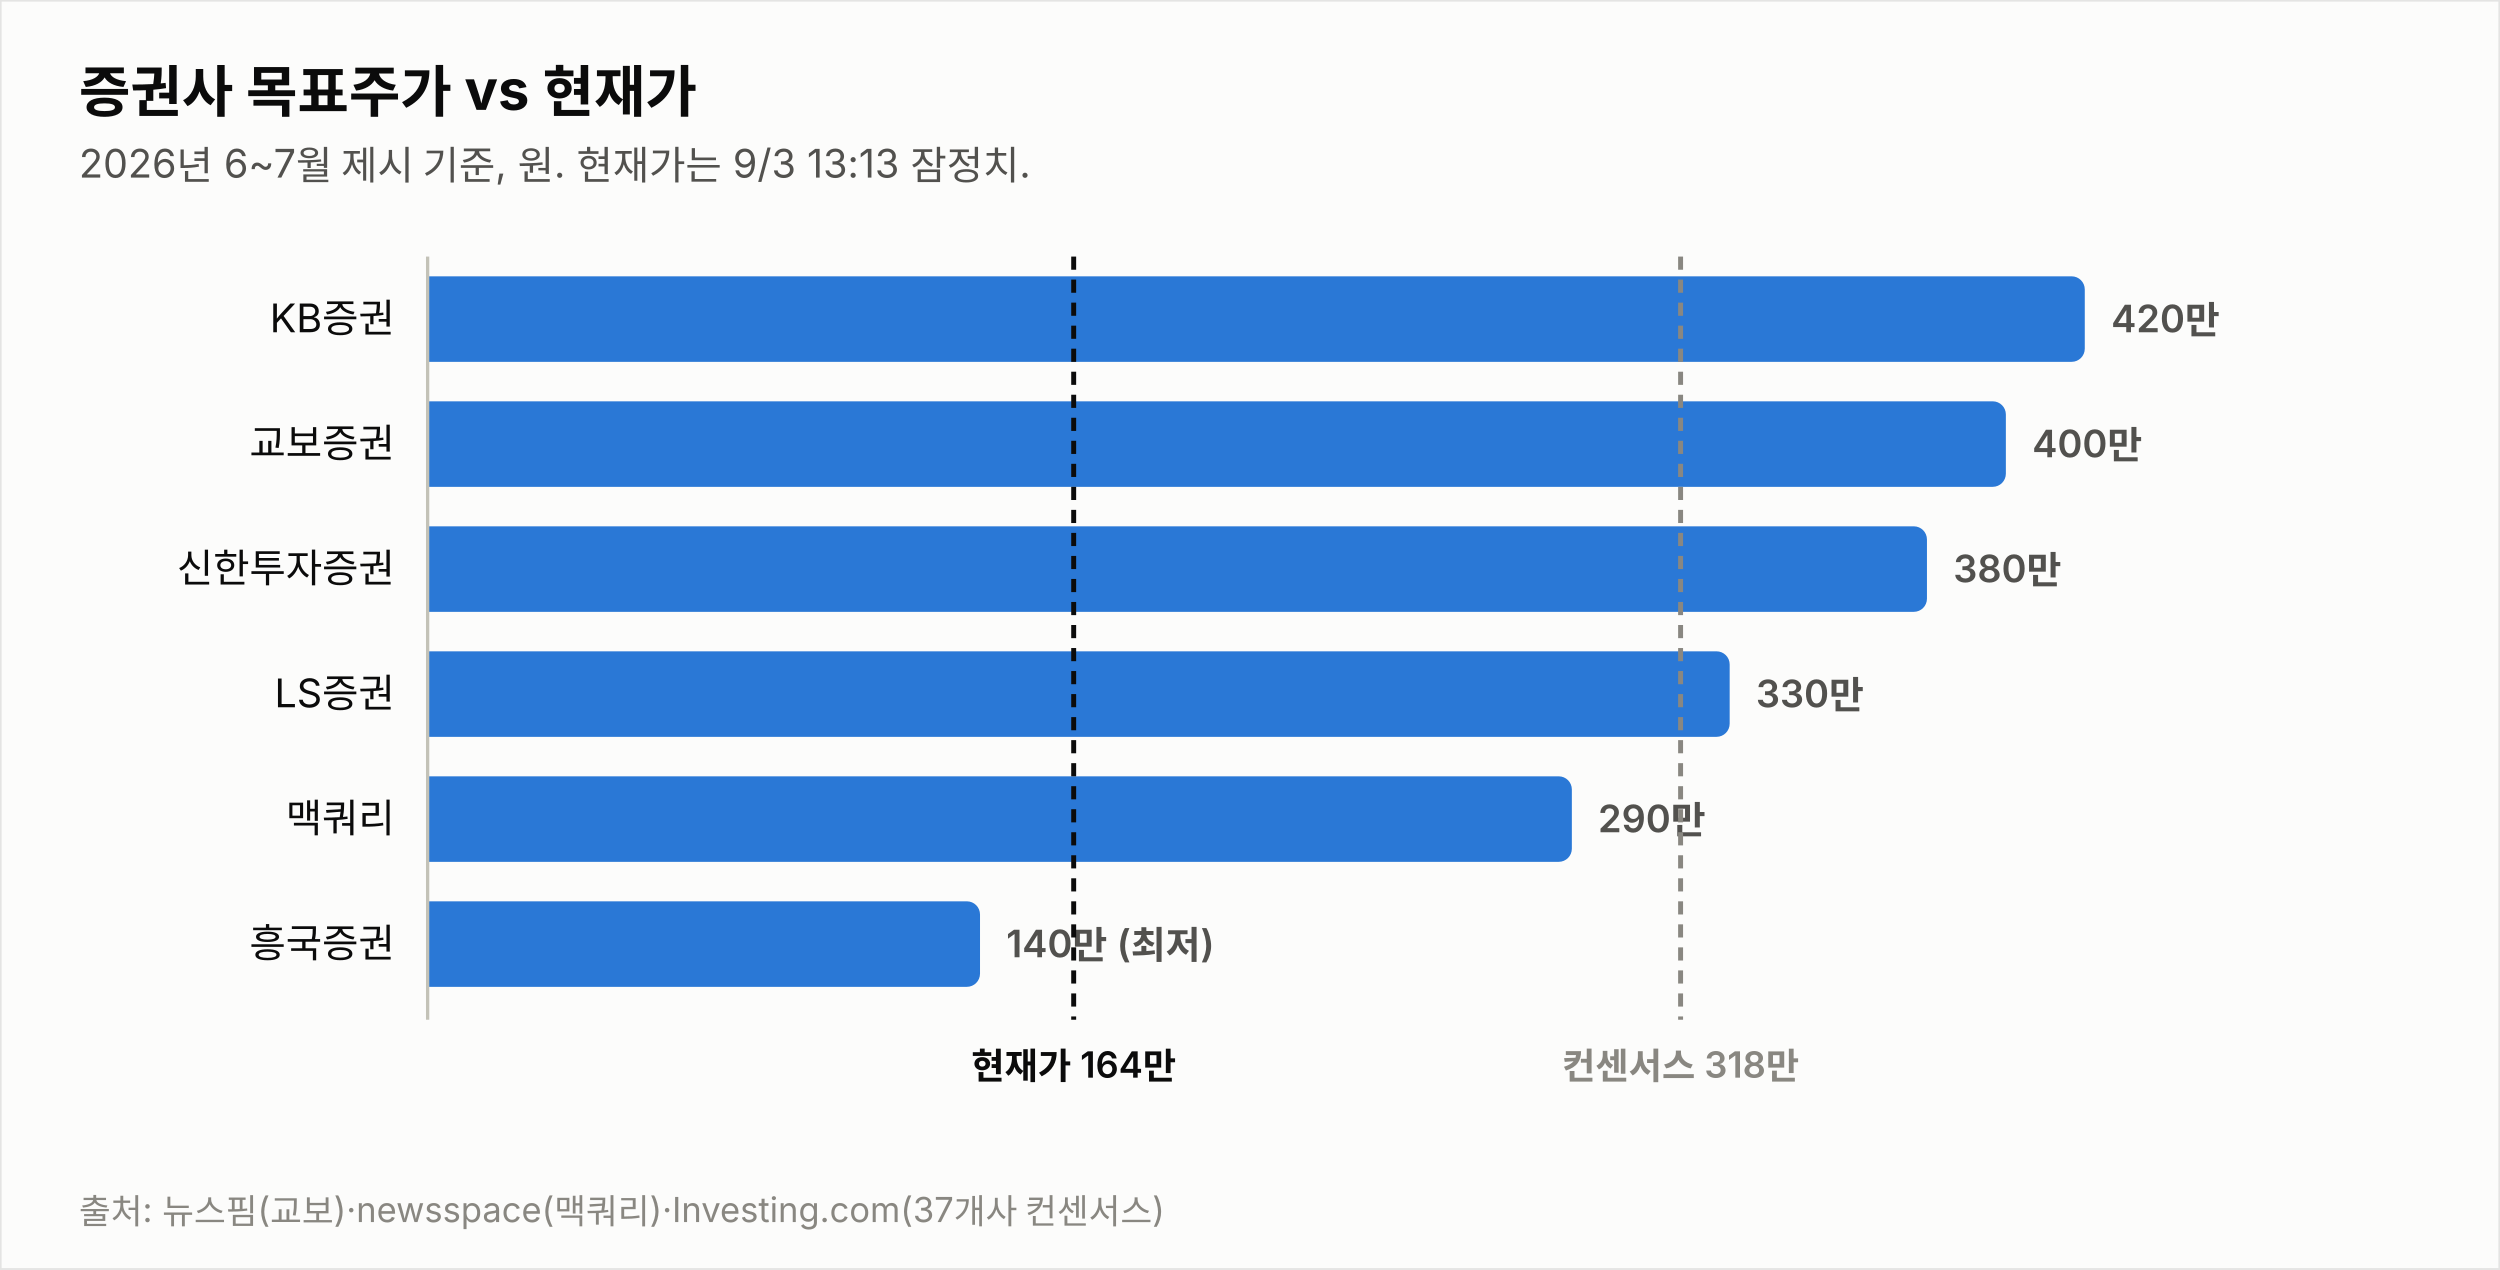
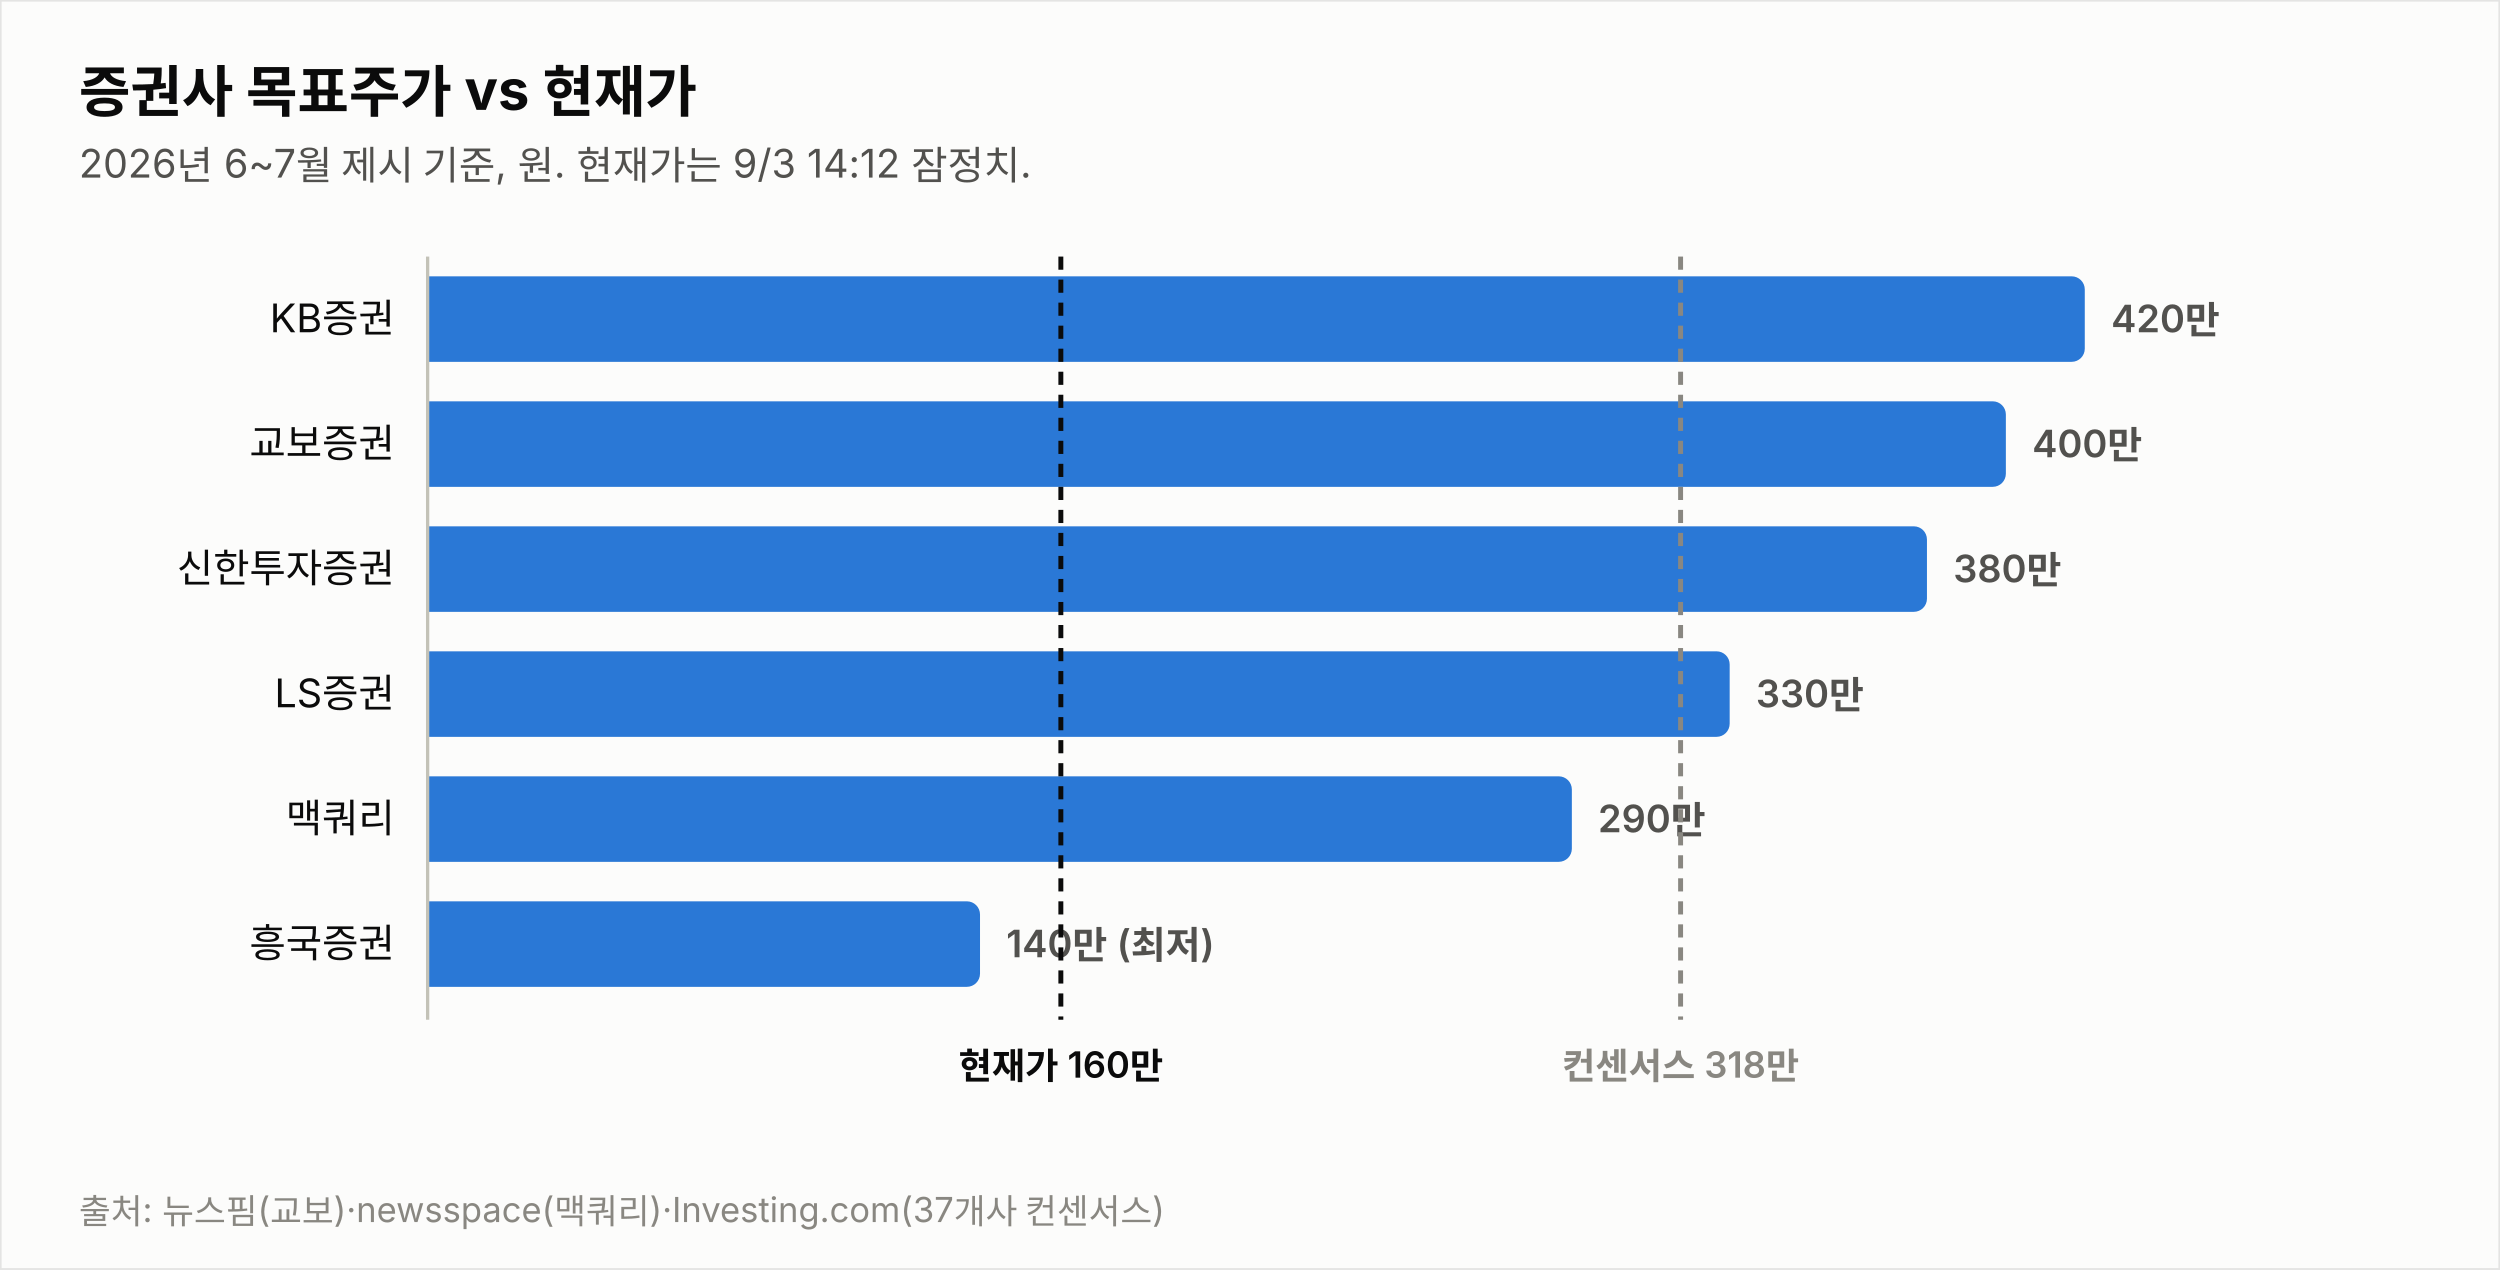
<svg xmlns="http://www.w3.org/2000/svg" width="760" height="386" viewBox="0 0 760 386" font-family="system-ui,-apple-system,&quot;Segoe UI&quot;,&quot;Malgun Gothic&quot;,&quot;Apple SD Gothic Neo&quot;,sans-serif">
  <rect width="760" height="386" fill="#fcfcfb" stroke="rgba(11,11,11,0.10)" />
  <text x="24" y="34" font-size="17" font-weight="700" fill="#0b0b0b">증권사 목표주가 vs 현재가</text>
-   <text x="24" y="54" font-size="12" fill="#52514e">2026년 6~7월 제시 기준, 원. 현재가는 9/3 13:13 잠정치.</text>
+   <text x="24" y="54" font-size="12" fill="#52514e">2026년 6~7월 제시 기준, 원. 현재가는 9/3 14:12 잠정치.</text>
  <text x="120" y="101.0" font-size="12" fill="#0b0b0b" text-anchor="end">KB증권</text>
  <path d="M130,84 h499.774 a4,4 0 0 1 4,4 v18 a4,4 0 0 1 -4,4 h-499.774 z" fill="#2a78d6" opacity="1.0" />
  <text x="641.8" y="101.0" font-size="11.5" font-weight="600" fill="#52514e" style="font-variant-numeric:tabular-nums">420만</text>
  <text x="120" y="139.0" font-size="12" fill="#0b0b0b" text-anchor="end">교보증권</text>
  <path d="M130,122 h475.784 a4,4 0 0 1 4,4 v18 a4,4 0 0 1 -4,4 h-475.784 z" fill="#2a78d6" opacity="1.0" />
  <text x="617.8" y="139.0" font-size="11.5" font-weight="600" fill="#52514e" style="font-variant-numeric:tabular-nums">400만</text>
  <text x="120" y="177.0" font-size="12" fill="#0b0b0b" text-anchor="end">신한투자증권</text>
  <path d="M130,160 h451.795 a4,4 0 0 1 4,4 v18 a4,4 0 0 1 -4,4 h-451.795 z" fill="#2a78d6" opacity="1.0" />
  <text x="593.8" y="177.0" font-size="11.5" font-weight="600" fill="#52514e" style="font-variant-numeric:tabular-nums">380만</text>
  <text x="120" y="215.0" font-size="12" fill="#0b0b0b" text-anchor="end">LS증권</text>
  <path d="M130,198 h391.822 a4,4 0 0 1 4,4 v18 a4,4 0 0 1 -4,4 h-391.822 z" fill="#2a78d6" opacity="1.0" />
  <text x="533.8" y="215.0" font-size="11.5" font-weight="600" fill="#52514e" style="font-variant-numeric:tabular-nums">330만</text>
  <text x="120" y="253.0" font-size="12" fill="#0b0b0b" text-anchor="end">맥쿼리</text>
  <path d="M130,236 h343.844 a4,4 0 0 1 4,4 v18 a4,4 0 0 1 -4,4 h-343.844 z" fill="#2a78d6" opacity="1.0" />
  <text x="485.8" y="253.0" font-size="11.5" font-weight="600" fill="#52514e" style="font-variant-numeric:tabular-nums">290만</text>
  <text x="120" y="291.0" font-size="12" fill="#0b0b0b" text-anchor="end">흥국증권</text>
  <path d="M130,274 h163.925 a4,4 0 0 1 4,4 v18 a4,4 0 0 1 -4,4 h-163.925 z" fill="#2a78d6" opacity="1.0" />
  <text x="305.9" y="291.0" font-size="11.5" font-weight="600" fill="#52514e" style="font-variant-numeric:tabular-nums">140만 (최저)</text>
  <line x1="130" y1="78" x2="130" y2="310" stroke="#c3c2b7" stroke-width="1" />
-   <line x1="326.4" y1="78" x2="326.4" y2="310" stroke="#0b0b0b" stroke-width="1.5" stroke-dasharray="4 3" />
-   <text x="326.4" y="328" font-size="11" font-weight="600" fill="#0b0b0b" text-anchor="middle">현재가 164만</text>
+   <line x1="322.5" y1="78" x2="322.5" y2="310" stroke="#0b0b0b" stroke-width="1.5" stroke-dasharray="4 3" />
+   <text x="322.5" y="328" font-size="11" font-weight="600" fill="#0b0b0b" text-anchor="middle">현재가 160만</text>
  <line x1="510.9" y1="78" x2="510.9" y2="310" stroke="#898781" stroke-width="1.5" stroke-dasharray="4 3" />
  <text x="510.9" y="328" font-size="11" font-weight="600" fill="#898781" text-anchor="middle">컨센서스 318만</text>
  <text x="24" y="372" font-size="10.5" fill="#898781">출처: 뉴스핌(교보)·newsspace(맥쿼리)·Investing.com(37개사 컨센서스)</text>
</svg>
